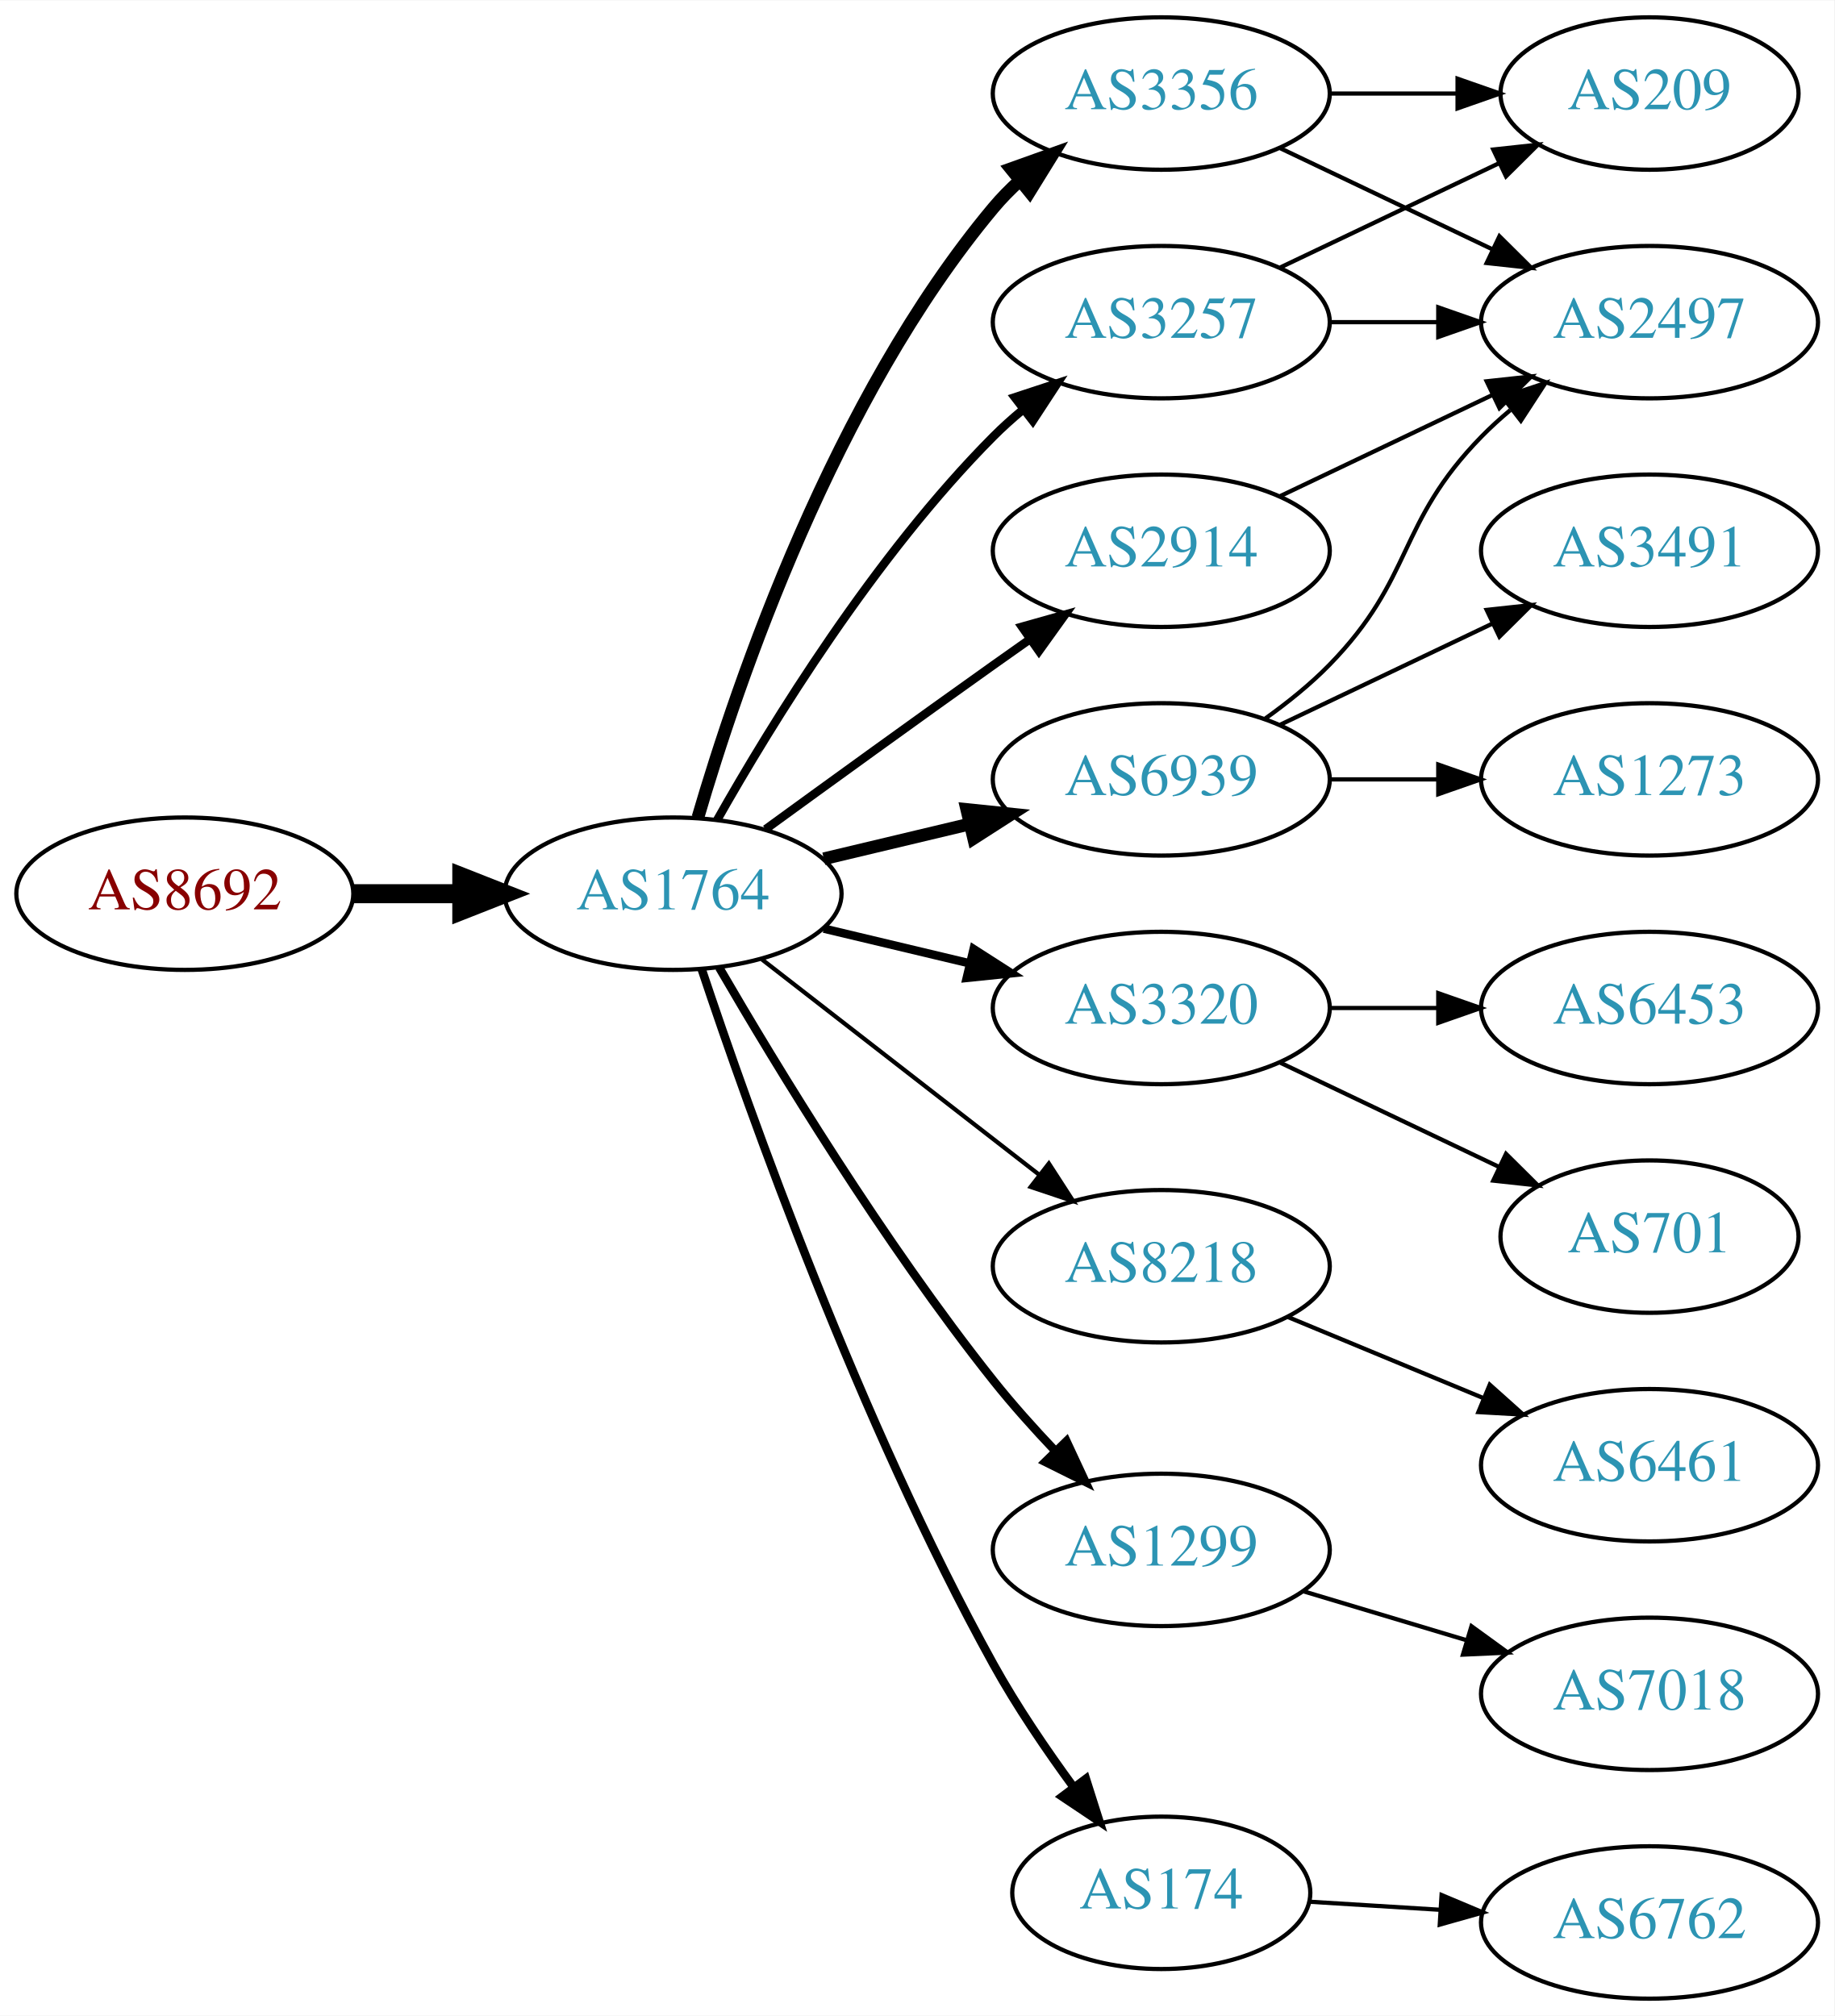
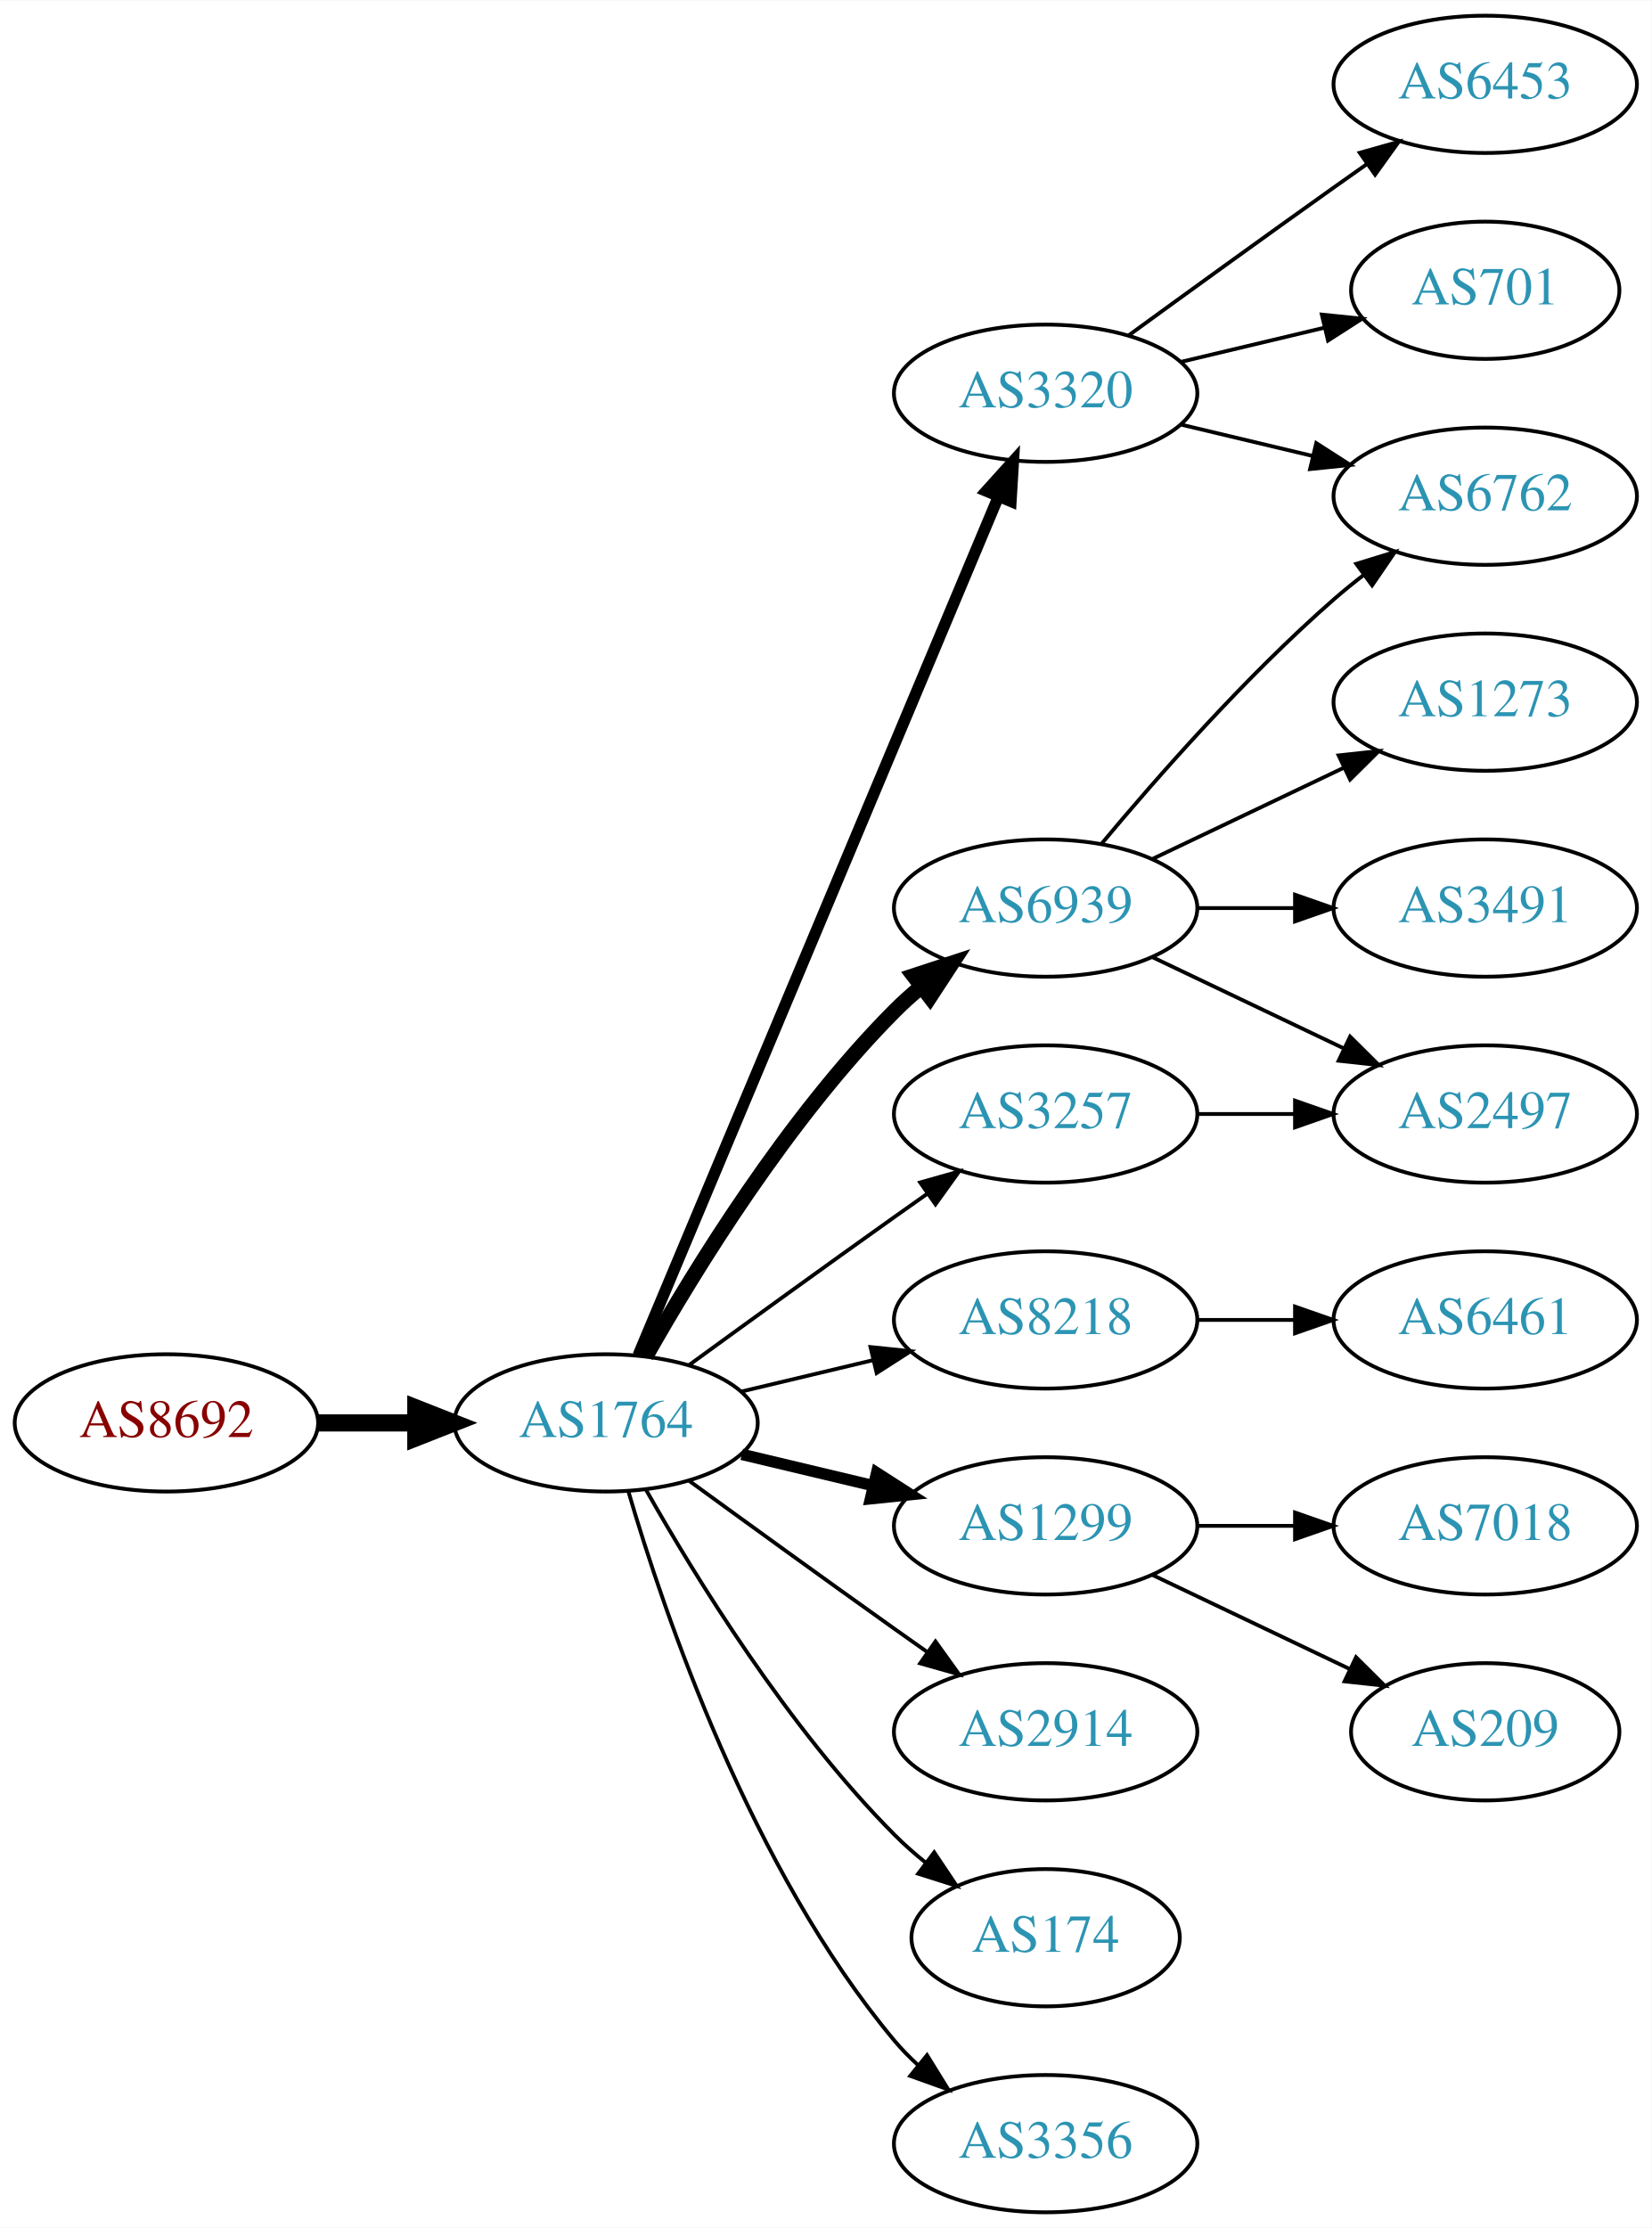
- <svg xmlns="http://www.w3.org/2000/svg" xmlns:xlink="http://www.w3.org/1999/xlink" width="433pt" height="476pt" viewBox="0.00 0.00 433.17 476.00">
-   <g id="graph0" class="graph" transform="scale(1 1) rotate(0) translate(4 472)">
-     <polygon fill="white" stroke="none" points="-4,4 -4,-472 429.172,-472 429.172,4 -4,4" />
+ <svg xmlns="http://www.w3.org/2000/svg" xmlns:xlink="http://www.w3.org/1999/xlink" width="433pt" height="584pt" viewBox="0.00 0.00 433.17 584.00">
+   <g id="graph0" class="graph" transform="scale(1 1) rotate(0) translate(4 580)">
+     <polygon fill="white" stroke="none" points="-4,4 -4,-580 429.172,-580 429.172,4 -4,4" />
    <g id="node1" class="node">
      <g id="a_node1">
        <a xlink:href="/asn/8692" xlink:title="AS8692 ~ Bundesrechenzentrum GmbH [AT]">
-           <ellipse fill="#ffffff" stroke="black" cx="39.647" cy="-261" rx="39.794" ry="18" />
-           <text text-anchor="middle" x="39.647" y="-257.3" font-family="Times,serif" font-size="14.00" fill="#880000">AS8692</text>
+           <ellipse fill="#ffffff" stroke="black" cx="39.647" cy="-207" rx="39.794" ry="18" />
+           <text text-anchor="middle" x="39.647" y="-203.3" font-family="Times,serif" font-size="14.00" fill="#880000">AS8692</text>
        </a>
      </g>
    </g>
    <g id="node2" class="node">
      <g id="a_node2">
        <a xlink:href="/asn/1764" xlink:title="AS1764 ~ NEXTLAYER-AS [AT]">
-           <ellipse fill="#ffffff" stroke="black" cx="154.939" cy="-261" rx="39.794" ry="18" />
-           <text text-anchor="middle" x="154.939" y="-257.3" font-family="Times,serif" font-size="14.00" fill="#2c94b3">AS1764</text>
+           <ellipse fill="#ffffff" stroke="black" cx="154.939" cy="-207" rx="39.794" ry="18" />
+           <text text-anchor="middle" x="154.939" y="-203.3" font-family="Times,serif" font-size="14.00" fill="#2c94b3">AS1764</text>
        </a>
      </g>
    </g>
    <g id="edge1" class="edge">
-       <path fill="none" stroke="black" stroke-width="4.5" d="M79.319,-261C87.522,-261 96.286,-261 104.818,-261" />
-       <polygon fill="black" stroke="black" stroke-width="4.5" points="105.057,-264.938 115.057,-261 105.057,-257.063 105.057,-264.938" />
+       <path fill="none" stroke="black" stroke-width="4.5" d="M79.319,-207C87.522,-207 96.286,-207 104.818,-207" />
+       <polygon fill="black" stroke="black" stroke-width="4.5" points="105.057,-210.938 115.057,-207 105.057,-203.063 105.057,-210.938" />
    </g>
    <g id="node3" class="node">
      <g id="a_node3">
-         <a xlink:href="/asn/3356" xlink:title="AS3356 ~ Level 3 Parent, LLC [US]">
-           <ellipse fill="#ffffff" stroke="black" cx="270.232" cy="-450" rx="39.794" ry="18" />
-           <text text-anchor="middle" x="270.232" y="-446.3" font-family="Times,serif" font-size="14.00" fill="#2c94b3">AS3356</text>
+         <a xlink:href="/asn/3320" xlink:title="AS3320 ~ DTAG [DE]">
+           <ellipse fill="#ffffff" stroke="black" cx="270.232" cy="-477" rx="39.794" ry="18" />
+           <text text-anchor="middle" x="270.232" y="-473.3" font-family="Times,serif" font-size="14.00" fill="#2c94b3">AS3320</text>
        </a>
      </g>
    </g>
    <g id="edge2" class="edge">
-       <path fill="none" stroke="black" stroke-width="3" d="M160.814,-279.002C170.127,-310.844 192.944,-377.981 230.586,-423 232.456,-425.237 234.554,-427.374 236.781,-429.396" />
-       <polygon fill="black" stroke="black" stroke-width="3" points="234.724,-432.234 244.7,-435.804 239.128,-426.793 234.724,-432.234" />
+       <path fill="none" stroke="black" stroke-width="3" d="M163.373,-224.715C182.698,-270.771 234.621,-394.514 257.794,-449.739" />
+       <polygon fill="black" stroke="black" stroke-width="3" points="254.675,-451.352 261.772,-459.219 261.13,-448.644 254.675,-451.352" />
    </g>
    <g id="node4" class="node">
      <g id="a_node4">
-         <a xlink:href="/asn/3257" xlink:title="AS3257 ~ GTT [DE]">
-           <ellipse fill="#ffffff" stroke="black" cx="270.232" cy="-396" rx="39.794" ry="18" />
-           <text text-anchor="middle" x="270.232" y="-392.3" font-family="Times,serif" font-size="14.00" fill="#2c94b3">AS3257</text>
+         <a xlink:href="/asn/8218" xlink:title="AS8218 ~ legacy Neotelecoms [FR]">
+           <ellipse fill="#ffffff" stroke="black" cx="270.232" cy="-234" rx="39.794" ry="18" />
+           <text text-anchor="middle" x="270.232" y="-230.3" font-family="Times,serif" font-size="14.00" fill="#2c94b3">AS8218</text>
        </a>
      </g>
    </g>
    <g id="edge3" class="edge">
-       <path fill="none" stroke="black" stroke-width="2" d="M165.399,-278.49C178.181,-301.096 202.613,-340.886 230.586,-369 232.697,-371.121 234.993,-373.188 237.378,-375.171" />
-       <polygon fill="black" stroke="black" stroke-width="2" points="235.631,-378.242 245.694,-381.556 239.894,-372.69 235.631,-378.242" />
+       <path fill="none" stroke="black" d="M190.547,-215.248C201.418,-217.838 213.572,-220.735 225.015,-223.462" />
+       <polygon fill="black" stroke="black" points="224.298,-226.889 234.837,-225.803 225.921,-220.08 224.298,-226.889" />
    </g>
    <g id="node5" class="node">
      <g id="a_node5">
-         <a xlink:href="/asn/3320" xlink:title="AS3320 ~ DTAG [DE]">
-           <ellipse fill="#ffffff" stroke="black" cx="270.232" cy="-234" rx="39.794" ry="18" />
-           <text text-anchor="middle" x="270.232" y="-230.3" font-family="Times,serif" font-size="14.00" fill="#2c94b3">AS3320</text>
+         <a xlink:href="/asn/6939" xlink:title="AS6939 ~ Hurricane Electric LLC [US]">
+           <ellipse fill="#ffffff" stroke="black" cx="270.232" cy="-342" rx="39.794" ry="18" />
+           <text text-anchor="middle" x="270.232" y="-338.3" font-family="Times,serif" font-size="14.00" fill="#2c94b3">AS6939</text>
        </a>
      </g>
    </g>
    <g id="edge4" class="edge">
-       <path fill="none" stroke="black" stroke-width="2" d="M190.547,-252.752C201.418,-250.162 213.572,-247.265 225.015,-244.538" />
-       <polygon fill="black" stroke="black" stroke-width="2" points="225.921,-247.92 234.837,-242.197 224.298,-241.111 225.921,-247.92" />
+       <path fill="none" stroke="black" stroke-width="4" d="M165.399,-224.49C178.181,-247.096 202.613,-286.886 230.586,-315 232.697,-317.121 234.993,-319.188 237.378,-321.171" />
+       <polygon fill="black" stroke="black" stroke-width="4" points="235.631,-324.242 245.694,-327.556 239.894,-318.69 235.631,-324.242" />
    </g>
    <g id="node6" class="node">
      <g id="a_node6">
-         <a xlink:href="/asn/6939" xlink:title="AS6939 ~ Hurricane Electric LLC [US]">
-           <ellipse fill="#ffffff" stroke="black" cx="270.232" cy="-288" rx="39.794" ry="18" />
-           <text text-anchor="middle" x="270.232" y="-284.3" font-family="Times,serif" font-size="14.00" fill="#2c94b3">AS6939</text>
+         <a xlink:href="/asn/1299" xlink:title="AS1299 ~ Telia Carrier [EU]">
+           <ellipse fill="#ffffff" stroke="black" cx="270.232" cy="-180" rx="39.794" ry="18" />
+           <text text-anchor="middle" x="270.232" y="-176.3" font-family="Times,serif" font-size="14.00" fill="#2c94b3">AS1299</text>
        </a>
      </g>
    </g>
    <g id="edge5" class="edge">
-       <path fill="none" stroke="black" stroke-width="3" d="M190.547,-269.248C201.418,-271.838 213.572,-274.735 225.015,-277.462" />
-       <polygon fill="black" stroke="black" stroke-width="3" points="224.298,-280.889 234.837,-279.803 225.921,-274.08 224.298,-280.889" />
+       <path fill="none" stroke="black" stroke-width="3" d="M190.547,-198.752C201.418,-196.162 213.572,-193.265 225.015,-190.538" />
+       <polygon fill="black" stroke="black" stroke-width="3" points="225.921,-193.92 234.837,-188.197 224.298,-187.111 225.921,-193.92" />
    </g>
    <g id="node7" class="node">
      <g id="a_node7">
        <a xlink:href="/asn/2914" xlink:title="AS2914 ~ NTT America, Inc. [US]">
-           <ellipse fill="#ffffff" stroke="black" cx="270.232" cy="-342" rx="39.794" ry="18" />
-           <text text-anchor="middle" x="270.232" y="-338.3" font-family="Times,serif" font-size="14.00" fill="#2c94b3">AS2914</text>
+           <ellipse fill="#ffffff" stroke="black" cx="270.232" cy="-126" rx="39.794" ry="18" />
+           <text text-anchor="middle" x="270.232" y="-122.3" font-family="Times,serif" font-size="14.00" fill="#2c94b3">AS2914</text>
        </a>
      </g>
    </g>
    <g id="edge6" class="edge">
-       <path fill="none" stroke="black" stroke-width="2" d="M176.788,-276.222C191.722,-287.091 212.335,-302.025 230.586,-315 233.406,-317.005 236.349,-319.085 239.297,-321.159" />
-       <polygon fill="black" stroke="black" stroke-width="2" points="237.325,-324.05 247.522,-326.926 241.344,-318.319 237.325,-324.05" />
+       <path fill="none" stroke="black" d="M176.788,-191.778C191.722,-180.909 212.335,-165.975 230.586,-153 233.406,-150.995 236.349,-148.915 239.297,-146.841" />
+       <polygon fill="black" stroke="black" points="241.344,-149.681 247.522,-141.074 237.325,-143.95 241.344,-149.681" />
    </g>
    <g id="node8" class="node">
      <g id="a_node8">
-         <a xlink:href="/asn/8218" xlink:title="AS8218 ~ legacy Neotelecoms [FR]">
-           <ellipse fill="#ffffff" stroke="black" cx="270.232" cy="-173" rx="39.794" ry="18" />
-           <text text-anchor="middle" x="270.232" y="-169.3" font-family="Times,serif" font-size="14.00" fill="#2c94b3">AS8218</text>
+         <a xlink:href="/asn/174" xlink:title="AS174 ~ Cogent Communications [US]">
+           <ellipse fill="#ffffff" stroke="black" cx="270.232" cy="-72" rx="35.194" ry="18" />
+           <text text-anchor="middle" x="270.232" y="-68.3" font-family="Times,serif" font-size="14.00" fill="#2c94b3">AS174</text>
        </a>
      </g>
    </g>
    <g id="edge7" class="edge">
-       <path fill="none" stroke="black" d="M175.933,-245.47C194.134,-231.332 221.183,-210.323 241.476,-194.56" />
-       <polygon fill="black" stroke="black" points="243.688,-197.273 249.439,-188.375 239.394,-191.745 243.688,-197.273" />
+       <path fill="none" stroke="black" d="M165.399,-189.51C178.181,-166.904 202.613,-127.114 230.586,-99 233.086,-96.487 235.847,-94.052 238.708,-91.739" />
+       <polygon fill="black" stroke="black" points="241.008,-94.389 246.905,-85.587 236.806,-88.79 241.008,-94.389" />
    </g>
    <g id="node9" class="node">
      <g id="a_node9">
-         <a xlink:href="/asn/1299" xlink:title="AS1299 ~ Telia Carrier [EU]">
-           <ellipse fill="#ffffff" stroke="black" cx="270.232" cy="-106" rx="39.794" ry="18" />
-           <text text-anchor="middle" x="270.232" y="-102.3" font-family="Times,serif" font-size="14.00" fill="#2c94b3">AS1299</text>
+         <a xlink:href="/asn/3257" xlink:title="AS3257 ~ GTT [DE]">
+           <ellipse fill="#ffffff" stroke="black" cx="270.232" cy="-288" rx="39.794" ry="18" />
+           <text text-anchor="middle" x="270.232" y="-284.3" font-family="Times,serif" font-size="14.00" fill="#2c94b3">AS3257</text>
        </a>
      </g>
    </g>
    <g id="edge8" class="edge">
-       <path fill="none" stroke="black" stroke-width="2" d="M165.842,-243.537C179.294,-220.368 204.655,-178.599 230.586,-146 235.029,-140.415 240.127,-134.721 245.133,-129.446" />
-       <polygon fill="black" stroke="black" stroke-width="2" points="247.839,-131.684 252.312,-122.08 242.826,-126.798 247.839,-131.684" />
+       <path fill="none" stroke="black" d="M176.788,-222.222C191.722,-233.091 212.335,-248.025 230.586,-261 233.406,-263.005 236.349,-265.085 239.297,-267.159" />
+       <polygon fill="black" stroke="black" points="237.325,-270.05 247.522,-272.926 241.344,-264.319 237.325,-270.05" />
    </g>
    <g id="node10" class="node">
      <g id="a_node10">
-         <a xlink:href="/asn/174" xlink:title="AS174 ~ Cogent Communications [US]">
-           <ellipse fill="#ffffff" stroke="black" cx="270.232" cy="-25" rx="35.194" ry="18" />
-           <text text-anchor="middle" x="270.232" y="-21.3" font-family="Times,serif" font-size="14.00" fill="#2c94b3">AS174</text>
+         <a xlink:href="/asn/3356" xlink:title="AS3356 ~ Level 3 Parent, LLC [US]">
+           <ellipse fill="#ffffff" stroke="black" cx="270.232" cy="-18" rx="39.794" ry="18" />
+           <text text-anchor="middle" x="270.232" y="-14.3" font-family="Times,serif" font-size="14.00" fill="#2c94b3">AS3356</text>
        </a>
      </g>
    </g>
    <g id="edge9" class="edge">
-       <path fill="none" stroke="black" stroke-width="2" d="M161.739,-243.061C172.866,-209.681 198.934,-136.231 230.586,-79 236.083,-69.061 243.072,-58.775 249.591,-49.88" />
-       <polygon fill="black" stroke="black" stroke-width="2" points="252.426,-51.934 255.633,-41.836 246.829,-47.73 252.426,-51.934" />
+       <path fill="none" stroke="black" d="M160.814,-188.998C170.127,-157.156 192.944,-90.019 230.586,-45 232.456,-42.763 234.554,-40.626 236.781,-38.604" />
+       <polygon fill="black" stroke="black" points="239.128,-41.208 244.7,-32.196 234.724,-35.766 239.128,-41.208" />
    </g>
    <g id="node11" class="node">
      <g id="a_node11">
-         <a xlink:href="/asn/209" xlink:title="AS209 ~ CenturyLink Communications, LLC [US]">
-           <ellipse fill="#ffffff" stroke="black" cx="385.525" cy="-450" rx="35.194" ry="18" />
-           <text text-anchor="middle" x="385.525" y="-446.3" font-family="Times,serif" font-size="14.00" fill="#2c94b3">AS209</text>
-         </a>
-       </g>
-     </g>
-     <g id="edge12" class="edge">
-       <path fill="none" stroke="black" d="M309.905,-450C319.61,-450 330.101,-450 340.064,-450" />
-       <polygon fill="black" stroke="black" points="340.2,-453.5 350.2,-450 340.2,-446.5 340.2,-453.5" />
+         <a xlink:href="/asn/6453" xlink:title="AS6453 ~ TATA COMMUNICATIONS (AMERICA) INC [US]">
+           <ellipse fill="#ffffff" stroke="black" cx="385.525" cy="-558" rx="39.794" ry="18" />
+           <text text-anchor="middle" x="385.525" y="-554.3" font-family="Times,serif" font-size="14.00" fill="#2c94b3">AS6453</text>
+         </a>
+       </g>
+     </g>
+     <g id="edge10" class="edge">
+       <path fill="none" stroke="black" d="M292.081,-492.222C307.015,-503.091 327.628,-518.025 345.879,-531 348.699,-533.005 351.642,-535.085 354.59,-537.159" />
+       <polygon fill="black" stroke="black" points="352.618,-540.05 362.815,-542.926 356.637,-534.319 352.618,-540.05" />
    </g>
    <g id="node12" class="node">
      <g id="a_node12">
-         <a xlink:href="/asn/2497" xlink:title="AS2497 ~ Internet Initiative Japan Inc. [JP]">
-           <ellipse fill="#ffffff" stroke="black" cx="385.525" cy="-396" rx="39.794" ry="18" />
-           <text text-anchor="middle" x="385.525" y="-392.3" font-family="Times,serif" font-size="14.00" fill="#2c94b3">AS2497</text>
-         </a>
-       </g>
-     </g>
-     <g id="edge13" class="edge">
-       <path fill="none" stroke="black" d="M298.369,-437.066C313.363,-429.919 332.184,-420.948 348.407,-413.215" />
-       <polygon fill="black" stroke="black" points="350.089,-416.291 357.61,-408.829 347.077,-409.972 350.089,-416.291" />
-     </g>
-     <g id="edge10" class="edge">
-       <path fill="none" stroke="black" d="M298.369,-408.934C313.801,-416.29 333.286,-425.577 349.821,-433.459" />
-       <polygon fill="black" stroke="black" points="348.63,-436.768 359.163,-437.911 351.642,-430.449 348.63,-436.768" />
+         <a xlink:href="/asn/6762" xlink:title="AS6762 ~ TELECOM ITALIA SPARKLE S.p.A. [IT]">
+           <ellipse fill="#ffffff" stroke="black" cx="385.525" cy="-450" rx="39.794" ry="18" />
+           <text text-anchor="middle" x="385.525" y="-446.3" font-family="Times,serif" font-size="14.00" fill="#2c94b3">AS6762</text>
+         </a>
+       </g>
    </g>
    <g id="edge11" class="edge">
-       <path fill="none" stroke="black" d="M309.905,-396C318.108,-396 326.872,-396 335.404,-396" />
-       <polygon fill="black" stroke="black" points="335.643,-399.5 345.643,-396 335.643,-392.5 335.643,-399.5" />
+       <path fill="none" stroke="black" d="M305.84,-468.752C316.711,-466.162 328.865,-463.265 340.308,-460.538" />
+       <polygon fill="black" stroke="black" points="341.214,-463.92 350.13,-458.197 339.591,-457.111 341.214,-463.92" />
    </g>
    <g id="node13" class="node">
      <g id="a_node13">
        <a xlink:href="/asn/701" xlink:title="AS701 ~ UUNET [US]">
-           <ellipse fill="#ffffff" stroke="black" cx="385.525" cy="-180" rx="35.194" ry="18" />
-           <text text-anchor="middle" x="385.525" y="-176.3" font-family="Times,serif" font-size="14.00" fill="#2c94b3">AS701</text>
-         </a>
-       </g>
-     </g>
-     <g id="edge14" class="edge">
-       <path fill="none" stroke="black" d="M298.369,-221.066C313.801,-213.71 333.286,-204.423 349.821,-196.541" />
-       <polygon fill="black" stroke="black" points="351.642,-199.551 359.163,-192.089 348.63,-193.232 351.642,-199.551" />
+           <ellipse fill="#ffffff" stroke="black" cx="385.525" cy="-504" rx="35.194" ry="18" />
+           <text text-anchor="middle" x="385.525" y="-500.3" font-family="Times,serif" font-size="14.00" fill="#2c94b3">AS701</text>
+         </a>
+       </g>
+     </g>
+     <g id="edge12" class="edge">
+       <path fill="none" stroke="black" d="M305.84,-485.248C317.634,-488.058 330.939,-491.229 343.206,-494.153" />
+       <polygon fill="black" stroke="black" points="342.672,-497.624 353.211,-496.537 344.295,-490.814 342.672,-497.624" />
    </g>
    <g id="node14" class="node">
      <g id="a_node14">
-         <a xlink:href="/asn/6453" xlink:title="AS6453 ~ TATA COMMUNICATIONS (AMERICA) INC [US]">
+         <a xlink:href="/asn/6461" xlink:title="AS6461 ~ Zayo Bandwidth [US]">
          <ellipse fill="#ffffff" stroke="black" cx="385.525" cy="-234" rx="39.794" ry="18" />
-           <text text-anchor="middle" x="385.525" y="-230.3" font-family="Times,serif" font-size="14.00" fill="#2c94b3">AS6453</text>
-         </a>
-       </g>
-     </g>
-     <g id="edge15" class="edge">
+           <text text-anchor="middle" x="385.525" y="-230.3" font-family="Times,serif" font-size="14.00" fill="#2c94b3">AS6461</text>
+         </a>
+       </g>
+     </g>
+     <g id="edge13" class="edge">
      <path fill="none" stroke="black" d="M309.905,-234C318.108,-234 326.872,-234 335.404,-234" />
      <polygon fill="black" stroke="black" points="335.643,-237.5 345.643,-234 335.643,-230.5 335.643,-237.5" />
    </g>
-     <g id="edge18" class="edge">
-       <path fill="none" stroke="black" d="M294.826,-302.389C300.082,-306.148 305.414,-310.437 309.879,-315 330.051,-335.617 325.706,-348.383 345.879,-369 347.972,-371.139 350.255,-373.218 352.632,-375.21" />
-       <polygon fill="black" stroke="black" points="350.875,-378.275 360.931,-381.611 355.15,-372.732 350.875,-378.275" />
+     <g id="edge14" class="edge">
+       <path fill="none" stroke="black" d="M284.862,-358.817C299.145,-375.929 322.691,-402.745 345.879,-423 348.345,-425.154 350.983,-427.294 353.681,-429.372" />
+       <polygon fill="black" stroke="black" points="351.706,-432.264 361.835,-435.37 355.854,-426.625 351.706,-432.264" />
    </g>
    <g id="node15" class="node">
      <g id="a_node15">
        <a xlink:href="/asn/1273" xlink:title="AS1273 ~ Vodafone Group PLC [EU]">
-           <ellipse fill="#ffffff" stroke="black" cx="385.525" cy="-288" rx="39.794" ry="18" />
-           <text text-anchor="middle" x="385.525" y="-284.3" font-family="Times,serif" font-size="14.00" fill="#2c94b3">AS1273</text>
-         </a>
-       </g>
-     </g>
-     <g id="edge16" class="edge">
-       <path fill="none" stroke="black" d="M309.905,-288C318.108,-288 326.872,-288 335.404,-288" />
-       <polygon fill="black" stroke="black" points="335.643,-291.5 345.643,-288 335.643,-284.5 335.643,-291.5" />
+           <ellipse fill="#ffffff" stroke="black" cx="385.525" cy="-396" rx="39.794" ry="18" />
+           <text text-anchor="middle" x="385.525" y="-392.3" font-family="Times,serif" font-size="14.00" fill="#2c94b3">AS1273</text>
+         </a>
+       </g>
+     </g>
+     <g id="edge15" class="edge">
+       <path fill="none" stroke="black" d="M298.369,-354.934C313.363,-362.081 332.184,-371.052 348.407,-378.785" />
+       <polygon fill="black" stroke="black" points="347.077,-382.028 357.61,-383.171 350.089,-375.709 347.077,-382.028" />
    </g>
    <g id="node16" class="node">
      <g id="a_node16">
+         <a xlink:href="/asn/2497" xlink:title="AS2497 ~ Internet Initiative Japan Inc. [JP]">
+           <ellipse fill="#ffffff" stroke="black" cx="385.525" cy="-288" rx="39.794" ry="18" />
+           <text text-anchor="middle" x="385.525" y="-284.3" font-family="Times,serif" font-size="14.00" fill="#2c94b3">AS2497</text>
+         </a>
+       </g>
+     </g>
+     <g id="edge16" class="edge">
+       <path fill="none" stroke="black" d="M298.369,-329.066C313.363,-321.919 332.184,-312.948 348.407,-305.215" />
+       <polygon fill="black" stroke="black" points="350.089,-308.291 357.61,-300.829 347.077,-301.972 350.089,-308.291" />
+     </g>
+     <g id="node17" class="node">
+       <g id="a_node17">
        <a xlink:href="/asn/3491" xlink:title="AS3491 ~ PCCW Global, Inc. [US]">
          <ellipse fill="#ffffff" stroke="black" cx="385.525" cy="-342" rx="39.794" ry="18" />
          <text text-anchor="middle" x="385.525" y="-338.3" font-family="Times,serif" font-size="14.00" fill="#2c94b3">AS3491</text>
        </a>
      </g>
    </g>
    <g id="edge17" class="edge">
-       <path fill="none" stroke="black" d="M298.369,-300.934C313.363,-308.081 332.184,-317.052 348.407,-324.785" />
-       <polygon fill="black" stroke="black" points="347.077,-328.028 357.61,-329.171 350.089,-321.709 347.077,-328.028" />
-     </g>
-     <g id="edge19" class="edge">
-       <path fill="none" stroke="black" d="M298.369,-354.934C313.363,-362.081 332.184,-371.052 348.407,-378.785" />
-       <polygon fill="black" stroke="black" points="347.077,-382.028 357.61,-383.171 350.089,-375.709 347.077,-382.028" />
-     </g>
-     <g id="node17" class="node">
-       <g id="a_node17">
-         <a xlink:href="/asn/6461" xlink:title="AS6461 ~ Zayo Bandwidth [US]">
-           <ellipse fill="#ffffff" stroke="black" cx="385.525" cy="-126" rx="39.794" ry="18" />
-           <text text-anchor="middle" x="385.525" y="-122.3" font-family="Times,serif" font-size="14.00" fill="#2c94b3">AS6461</text>
-         </a>
-       </g>
-     </g>
-     <g id="edge20" class="edge">
-       <path fill="none" stroke="black" d="M300.114,-161.018C314.097,-155.218 331.077,-148.173 346.132,-141.928" />
-       <polygon fill="black" stroke="black" points="347.801,-145.025 355.696,-137.96 345.118,-138.559 347.801,-145.025" />
+       <path fill="none" stroke="black" d="M309.905,-342C318.108,-342 326.872,-342 335.404,-342" />
+       <polygon fill="black" stroke="black" points="335.643,-345.5 345.643,-342 335.643,-338.5 335.643,-345.5" />
    </g>
    <g id="node18" class="node">
      <g id="a_node18">
        <a xlink:href="/asn/7018" xlink:title="AS7018 ~ AT&amp;T Services, Inc. [US]">
-           <ellipse fill="#ffffff" stroke="black" cx="385.525" cy="-72" rx="39.794" ry="18" />
-           <text text-anchor="middle" x="385.525" y="-68.3" font-family="Times,serif" font-size="14.00" fill="#2c94b3">AS7018</text>
-         </a>
-       </g>
-     </g>
-     <g id="edge21" class="edge">
-       <path fill="none" stroke="black" d="M303.698,-96.257C315.667,-92.665 329.411,-88.54 342.129,-84.724" />
-       <polygon fill="black" stroke="black" points="343.484,-87.971 352.055,-81.745 341.471,-81.267 343.484,-87.971" />
+           <ellipse fill="#ffffff" stroke="black" cx="385.525" cy="-180" rx="39.794" ry="18" />
+           <text text-anchor="middle" x="385.525" y="-176.3" font-family="Times,serif" font-size="14.00" fill="#2c94b3">AS7018</text>
+         </a>
+       </g>
+     </g>
+     <g id="edge18" class="edge">
+       <path fill="none" stroke="black" d="M309.905,-180C318.108,-180 326.872,-180 335.404,-180" />
+       <polygon fill="black" stroke="black" points="335.643,-183.5 345.643,-180 335.643,-176.5 335.643,-183.5" />
    </g>
    <g id="node19" class="node">
      <g id="a_node19">
-         <a xlink:href="/asn/6762" xlink:title="AS6762 ~ TELECOM ITALIA SPARKLE S.p.A. [IT]">
-           <ellipse fill="#ffffff" stroke="black" cx="385.525" cy="-18" rx="39.794" ry="18" />
-           <text text-anchor="middle" x="385.525" y="-14.3" font-family="Times,serif" font-size="14.00" fill="#2c94b3">AS6762</text>
-         </a>
-       </g>
-     </g>
-     <g id="edge22" class="edge">
-       <path fill="none" stroke="black" d="M305.224,-22.9C314.903,-22.302 325.638,-21.638 336.003,-20.998" />
-       <polygon fill="black" stroke="black" points="336.427,-24.479 346.192,-20.369 335.995,-17.492 336.427,-24.479" />
+         <a xlink:href="/asn/209" xlink:title="AS209 ~ CenturyLink Communications, LLC [US]">
+           <ellipse fill="#ffffff" stroke="black" cx="385.525" cy="-126" rx="35.194" ry="18" />
+           <text text-anchor="middle" x="385.525" y="-122.3" font-family="Times,serif" font-size="14.00" fill="#2c94b3">AS209</text>
+         </a>
+       </g>
+     </g>
+     <g id="edge19" class="edge">
+       <path fill="none" stroke="black" d="M298.369,-167.066C313.801,-159.71 333.286,-150.423 349.821,-142.541" />
+       <polygon fill="black" stroke="black" points="351.642,-145.551 359.163,-138.089 348.63,-139.232 351.642,-145.551" />
+     </g>
+     <g id="edge20" class="edge">
+       <path fill="none" stroke="black" d="M309.905,-288C318.108,-288 326.872,-288 335.404,-288" />
+       <polygon fill="black" stroke="black" points="335.643,-291.5 345.643,-288 335.643,-284.5 335.643,-291.5" />
    </g>
  </g>
</svg>
